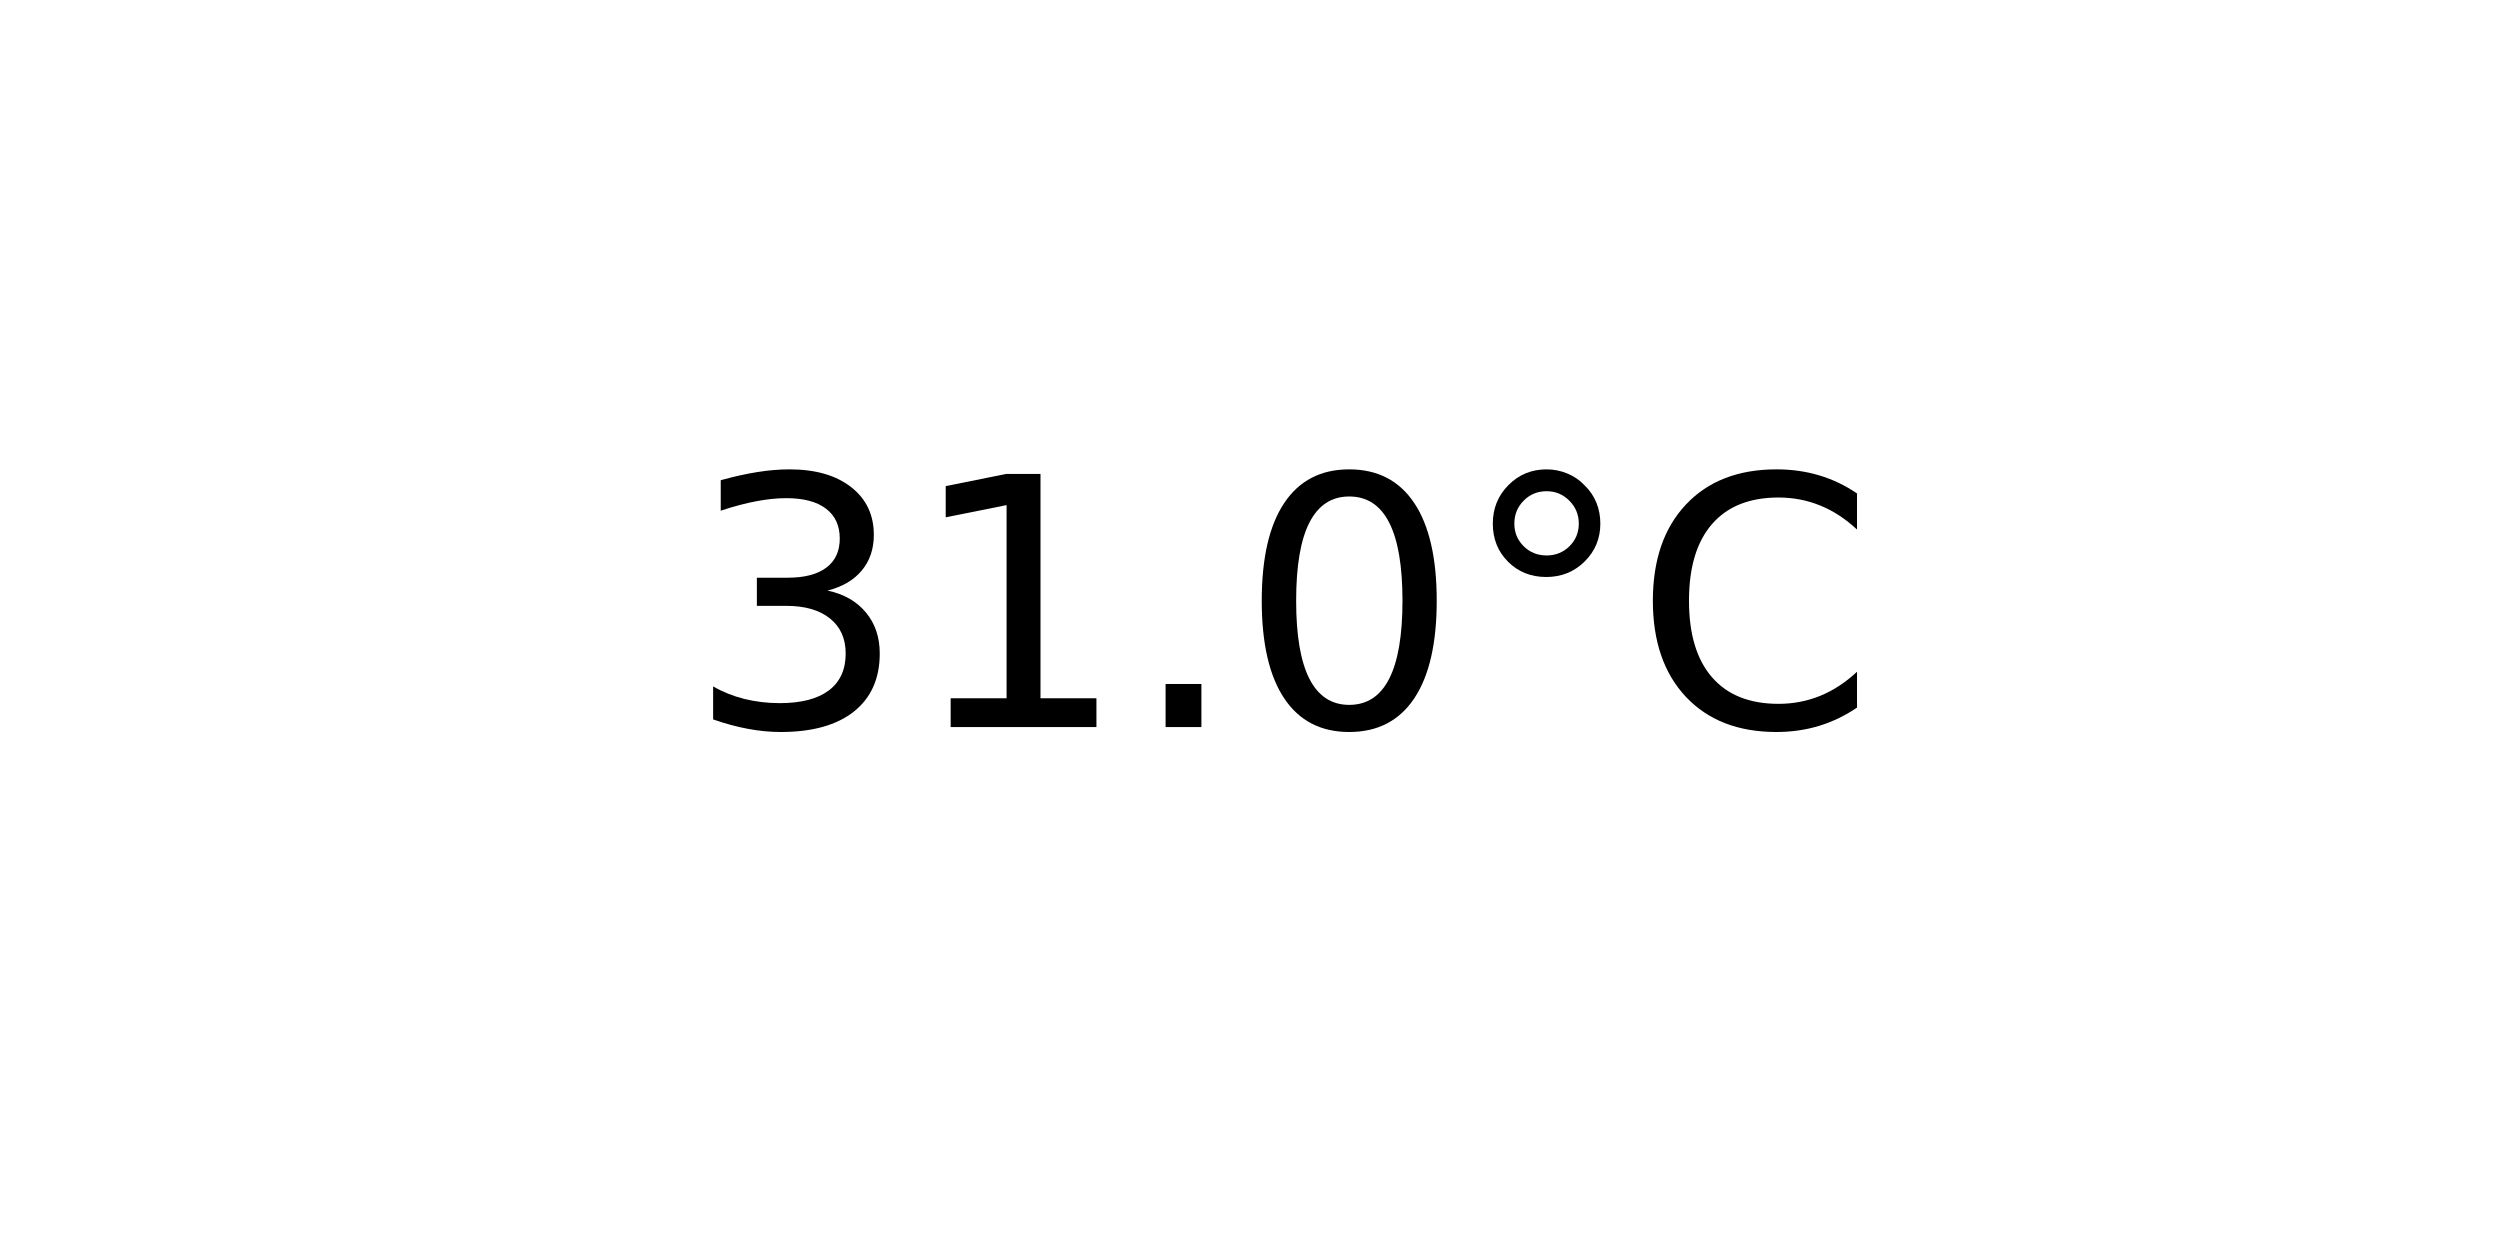
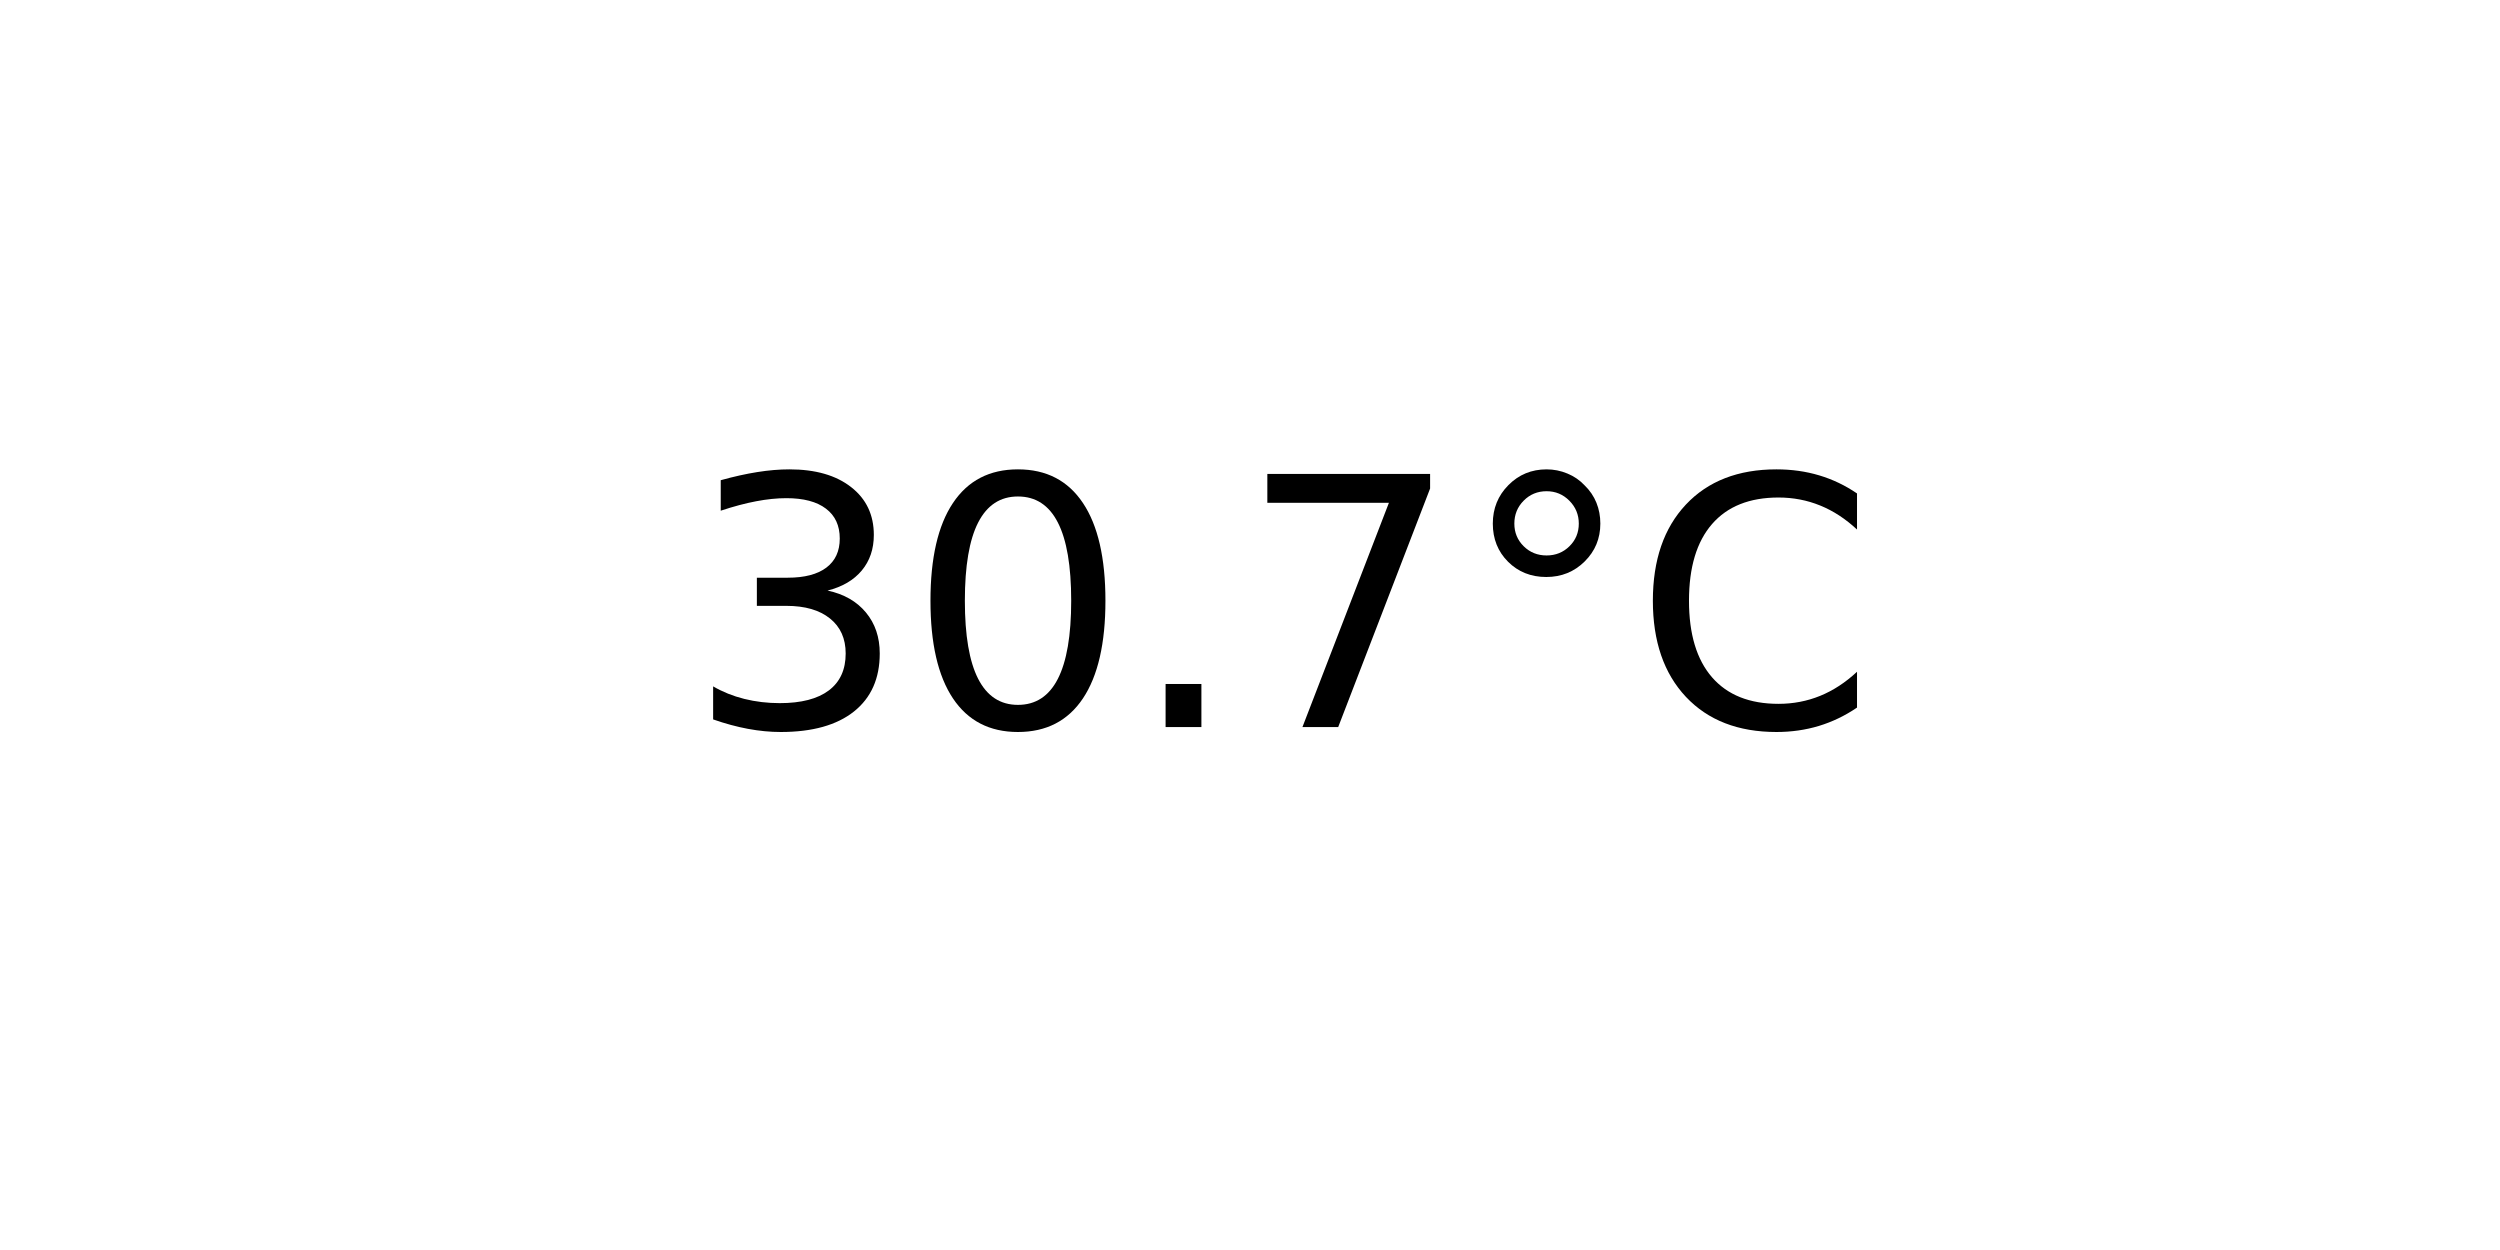
<svg xmlns="http://www.w3.org/2000/svg" xmlns:xlink="http://www.w3.org/1999/xlink" width="72pt" height="36pt" viewBox="0 0 72 36" version="1.1">
  <defs>
    <style type="text/css">*{stroke-linejoin: round; stroke-linecap: butt}</style>
  </defs>
  <g id="figure_1">
    <g id="axes_1">
      <g id="text_1">
        <g transform="translate(19.77578 20.93937) scale(0.1 -0.1)">
          <defs>
            <path id="DejaVuSans-33" d="M 2597 2516  Q 3050 2419 3304 2112  Q 3559 1806 3559 1356  Q 3559 666 3084 287  Q 2609 -91 1734 -91  Q 1441 -91 1130 -33  Q 819 25 488 141  L 488 750  Q 750 597 1062 519  Q 1375 441 1716 441  Q 2309 441 2620 675  Q 2931 909 2931 1356  Q 2931 1769 2642 2001  Q 2353 2234 1838 2234  L 1294 2234  L 1294 2753  L 1863 2753  Q 2328 2753 2575 2939  Q 2822 3125 2822 3475  Q 2822 3834 2567 4026  Q 2313 4219 1838 4219  Q 1578 4219 1281 4162  Q 984 4106 628 3988  L 628 4550  Q 988 4650 1302 4700  Q 1616 4750 1894 4750  Q 2613 4750 3031 4423  Q 3450 4097 3450 3541  Q 3450 3153 3228 2886  Q 3006 2619 2597 2516  z " transform="scale(0.015625)" />
-             <path id="DejaVuSans-31" d="M 794 531  L 1825 531  L 1825 4091  L 703 3866  L 703 4441  L 1819 4666  L 2450 4666  L 2450 531  L 3481 531  L 3481 0  L 794 0  L 794 531  z " transform="scale(0.015625)" />
+             <path id="DejaVuSans-30" d="M 2034 4250  Q 1547 4250 1301 3770  Q 1056 3291 1056 2328  Q 1056 1369 1301 889  Q 1547 409 2034 409  Q 2525 409 2770 889  Q 3016 1369 3016 2328  Q 3016 3291 2770 3770  Q 2525 4250 2034 4250  z M 2034 4750  Q 2819 4750 3233 4129  Q 3647 3509 3647 2328  Q 3647 1150 3233 529  Q 2819 -91 2034 -91  Q 1250 -91 836 529  Q 422 1150 422 2328  Q 422 3509 836 4129  Q 1250 4750 2034 4750  z " transform="scale(0.015625)" />
            <path id="DejaVuSans-2e" d="M 684 794  L 1344 794  L 1344 0  L 684 0  L 684 794  z " transform="scale(0.015625)" />
-             <path id="DejaVuSans-30" d="M 2034 4250  Q 1547 4250 1301 3770  Q 1056 3291 1056 2328  Q 1056 1369 1301 889  Q 1547 409 2034 409  Q 2525 409 2770 889  Q 3016 1369 3016 2328  Q 3016 3291 2770 3770  Q 2525 4250 2034 4250  z M 2034 4750  Q 2819 4750 3233 4129  Q 3647 3509 3647 2328  Q 3647 1150 3233 529  Q 2819 -91 2034 -91  Q 1250 -91 836 529  Q 422 1150 422 2328  Q 422 3509 836 4129  Q 1250 4750 2034 4750  z " transform="scale(0.015625)" />
+             <path id="DejaVuSans-37" d="M 525 4666  L 3525 4666  L 3525 4397  L 1831 0  L 1172 0  L 2766 4134  L 525 4134  L 525 4666  z " transform="scale(0.015625)" />
            <path id="DejaVuSans-b0" d="M 1600 4347  Q 1350 4347 1178 4173  Q 1006 4000 1006 3750  Q 1006 3503 1178 3333  Q 1350 3163 1600 3163  Q 1850 3163 2022 3333  Q 2194 3503 2194 3750  Q 2194 3997 2020 4172  Q 1847 4347 1600 4347  z M 1600 4750  Q 1800 4750 1984 4673  Q 2169 4597 2303 4453  Q 2447 4313 2519 4134  Q 2591 3956 2591 3750  Q 2591 3338 2302 3052  Q 2013 2766 1594 2766  Q 1172 2766 890 3047  Q 609 3328 609 3750  Q 609 4169 896 4459  Q 1184 4750 1600 4750  z " transform="scale(0.015625)" />
            <path id="DejaVuSans-43" d="M 4122 4306  L 4122 3641  Q 3803 3938 3442 4084  Q 3081 4231 2675 4231  Q 1875 4231 1450 3742  Q 1025 3253 1025 2328  Q 1025 1406 1450 917  Q 1875 428 2675 428  Q 3081 428 3442 575  Q 3803 722 4122 1019  L 4122 359  Q 3791 134 3420 21  Q 3050 -91 2638 -91  Q 1578 -91 968 557  Q 359 1206 359 2328  Q 359 3453 968 4101  Q 1578 4750 2638 4750  Q 3056 4750 3426 4639  Q 3797 4528 4122 4306  z " transform="scale(0.015625)" />
          </defs>
          <use xlink:href="#DejaVuSans-33" />
-           <use xlink:href="#DejaVuSans-31" x="63.623" />
+           <use xlink:href="#DejaVuSans-30" x="63.623" />
          <use xlink:href="#DejaVuSans-2e" x="127.246" />
-           <use xlink:href="#DejaVuSans-30" x="159.033" />
+           <use xlink:href="#DejaVuSans-37" x="159.033" />
          <use xlink:href="#DejaVuSans-b0" x="222.656" />
          <use xlink:href="#DejaVuSans-43" x="272.656" />
        </g>
      </g>
    </g>
  </g>
</svg>
